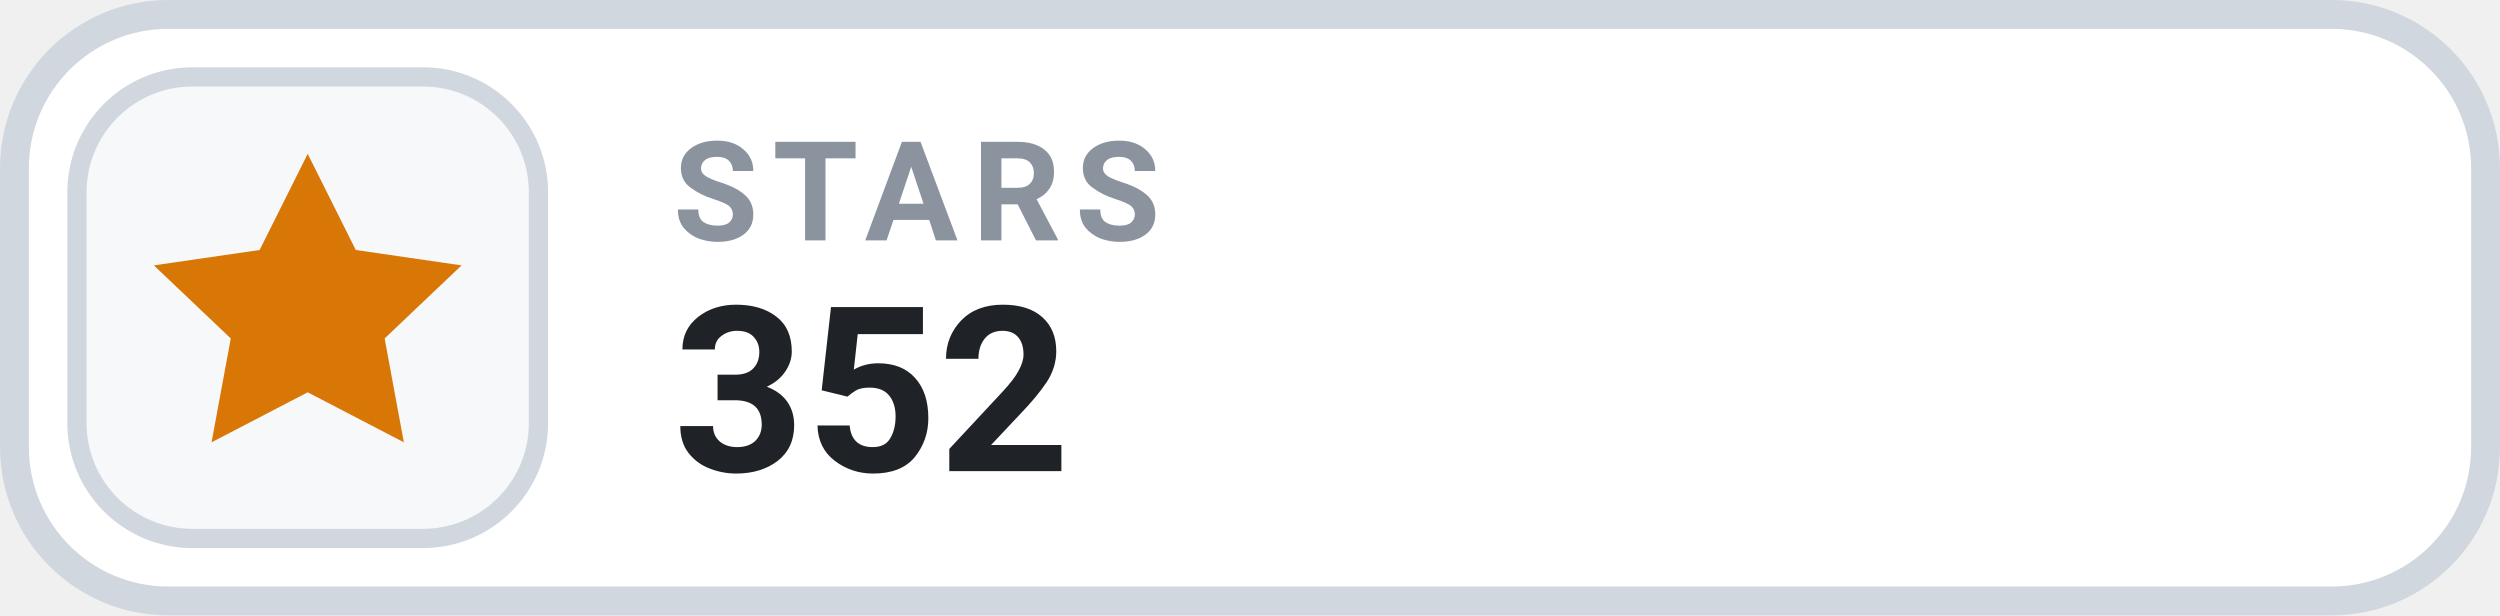
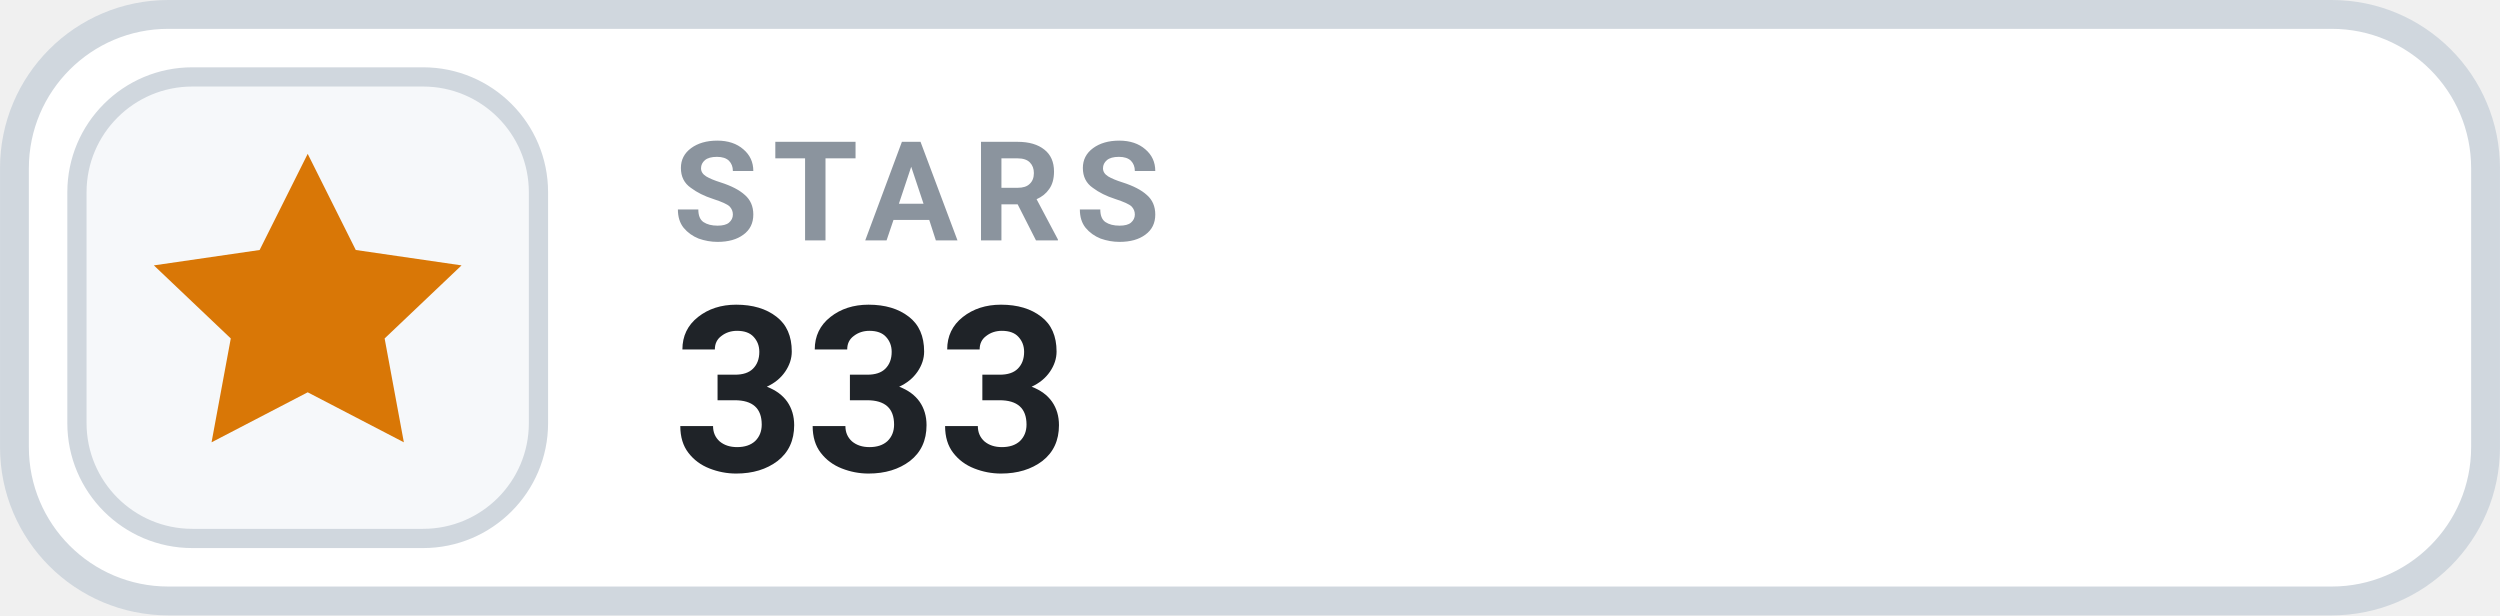
- <svg xmlns="http://www.w3.org/2000/svg" width="126" height="31.015" viewBox="0 0 130 32" role="img" aria-label="STARS 352">
+ <svg xmlns="http://www.w3.org/2000/svg" width="126" height="31.015" viewBox="0 0 130 32" role="img" aria-label="STARS 333">
  <rect x=".75" y=".75" width="128.5" height="30.5" rx="8" fill="#FFFFFF" stroke="#D0D7DE" stroke-width="1.5" />
  <rect x="4" y="4" width="24" height="24" rx="6" fill="#F6F8FA" stroke="#D0D7DE" stroke-width="1" />
  <g transform="translate(16 16)" style="color:#D97706;">
    <path d="M0 -8 l2.5 5 5.5 .8 -4 3.8 1 5.4 -5 -2.6 -5 2.6 1 -5.4 -4 -3.8 5.5 -.8 Z" fill="currentColor" />
  </g>
  <text x="35" y="12.5" fill="#8B949E" font-family="-apple-system,BlinkMacSystemFont,'Segoe UI',Roboto,Helvetica,Arial,sans-serif" font-size="7.2" font-weight="700" letter-spacing=".75">STARS</text>
-   <text x="35" y="24.5" fill="#1F2328" font-family="-apple-system,BlinkMacSystemFont,'Segoe UI',Roboto,Helvetica,Arial,sans-serif" font-size="12" font-weight="700">352</text>
+   <text x="35" y="24.5" fill="#1F2328" font-family="-apple-system,BlinkMacSystemFont,'Segoe UI',Roboto,Helvetica,Arial,sans-serif" font-size="12" font-weight="700">333</text>
</svg>
